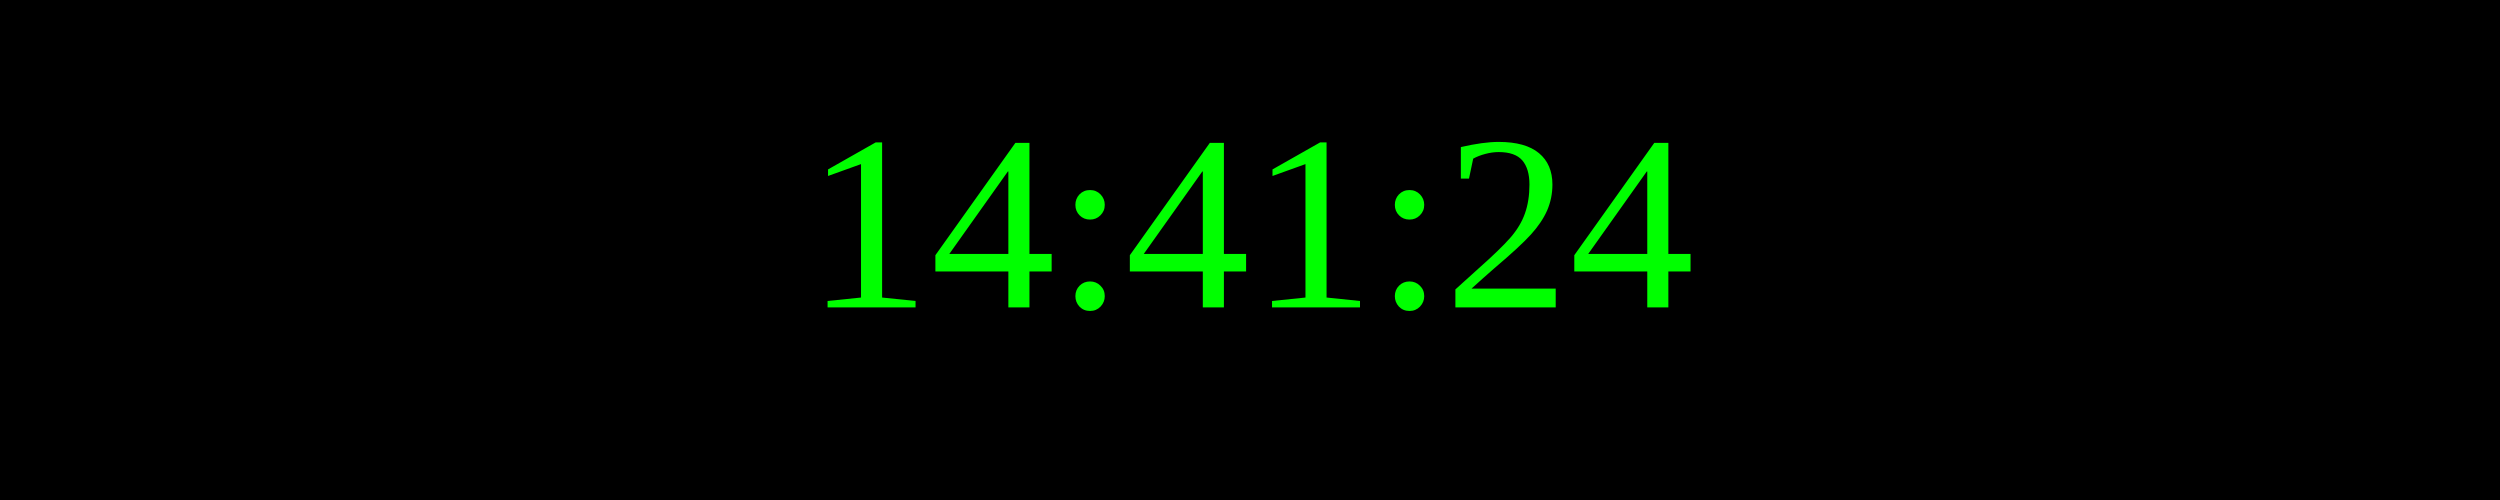
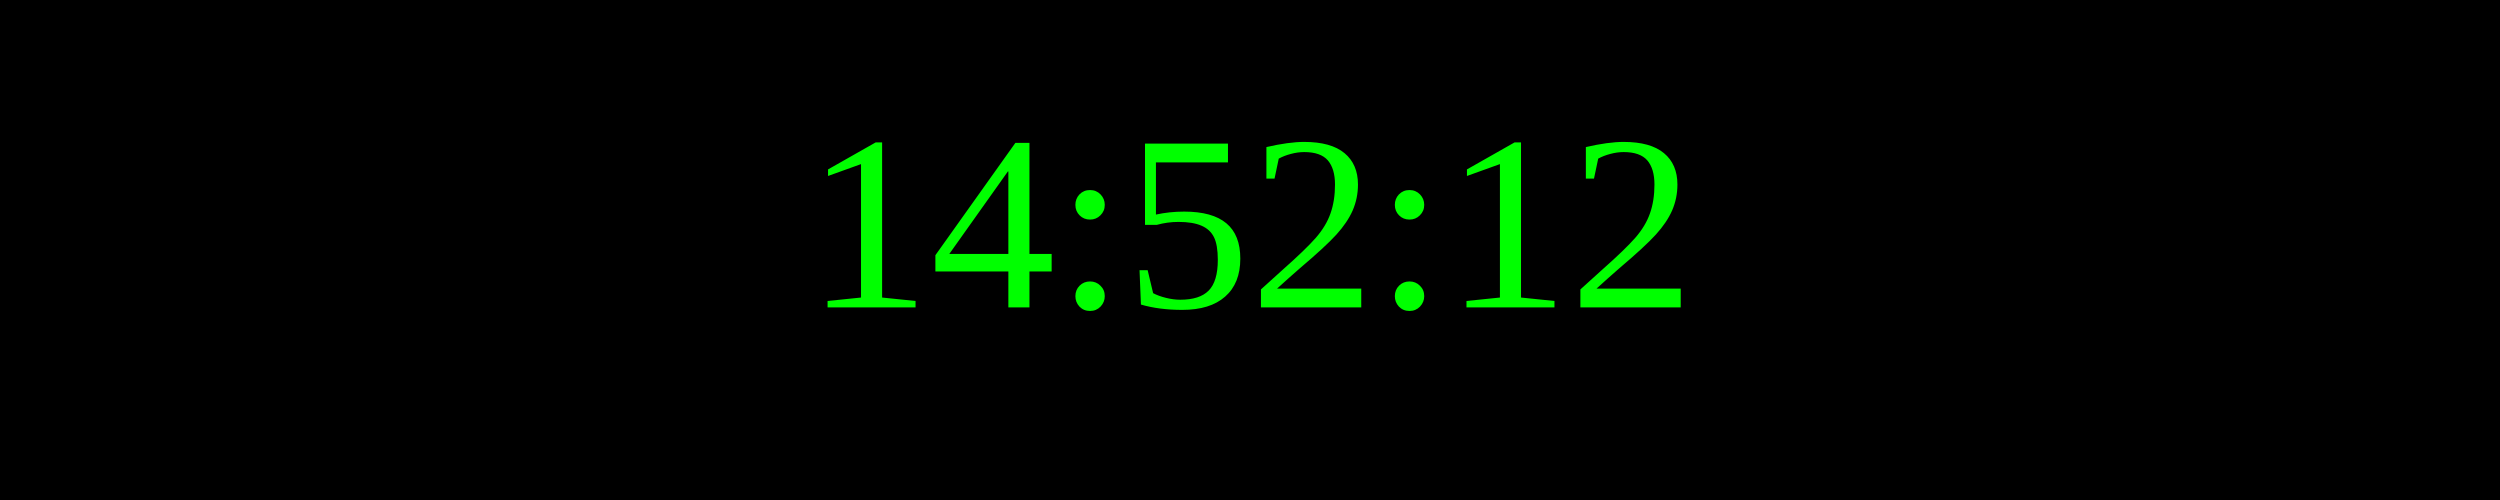
<svg xmlns="http://www.w3.org/2000/svg" width="250" height="50">
  <rect width="100%" height="100%" fill="black" />
  <text x="50%" y="50%" font-size="25" fill="lime" text-anchor="middle" dominant-baseline="middle">
- 14:41:24
+ 14:52:12
</text>
</svg>
